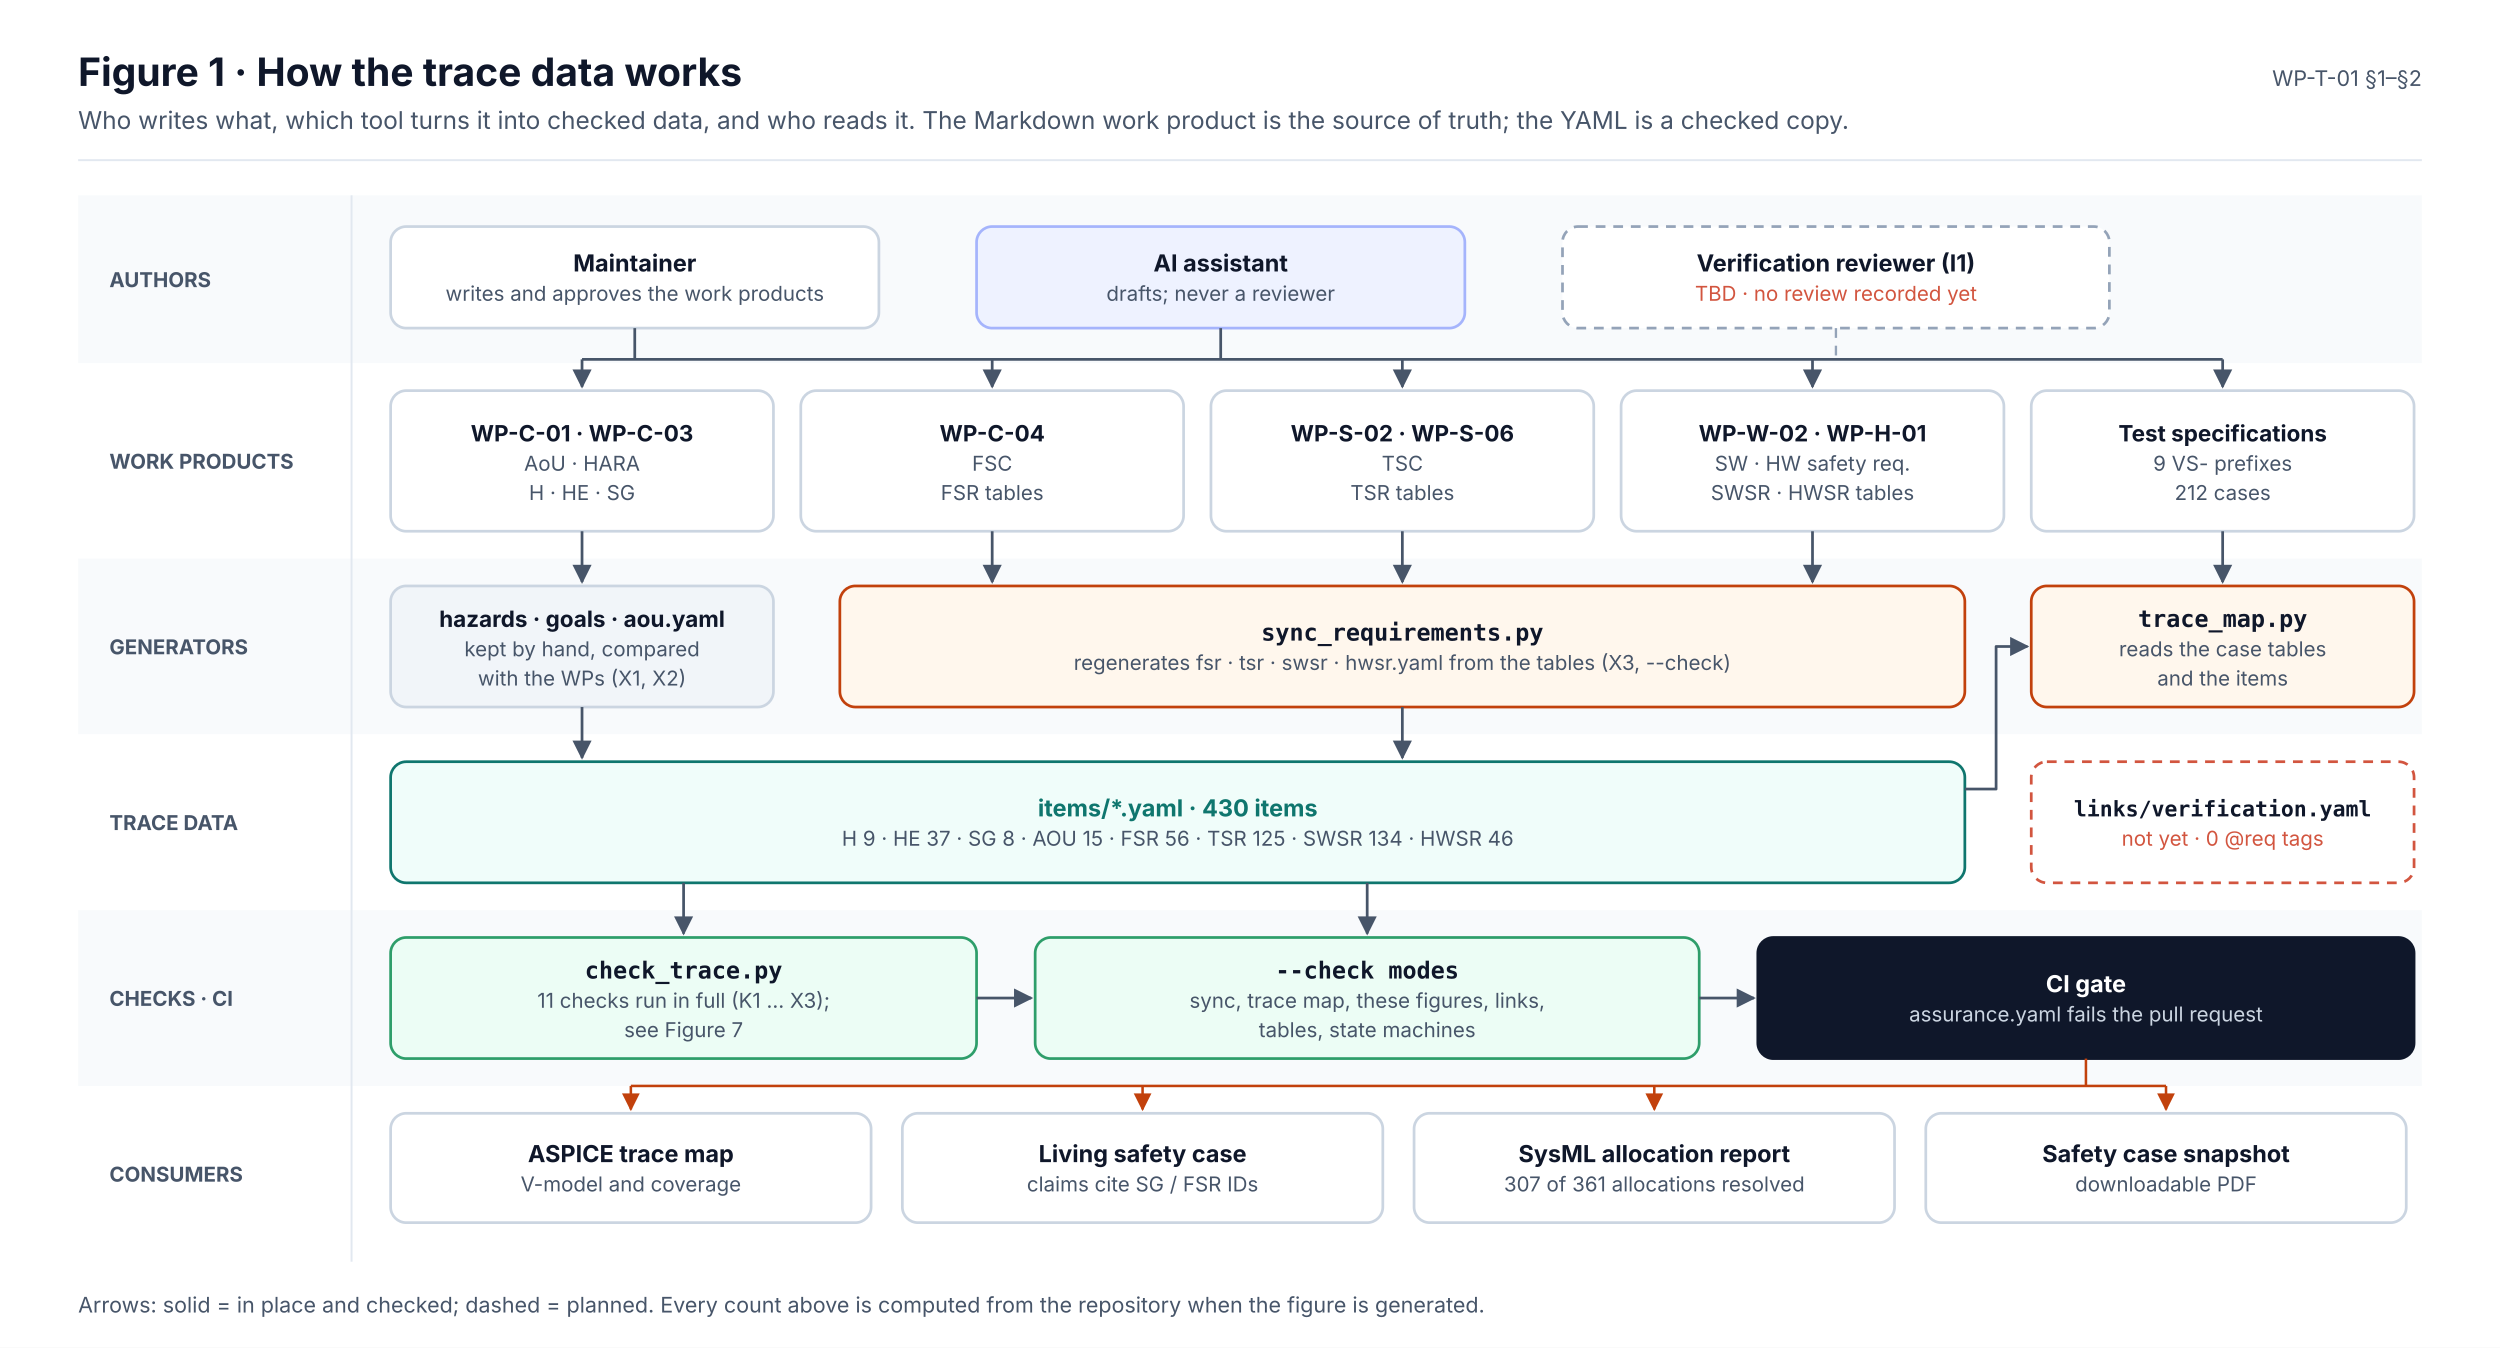
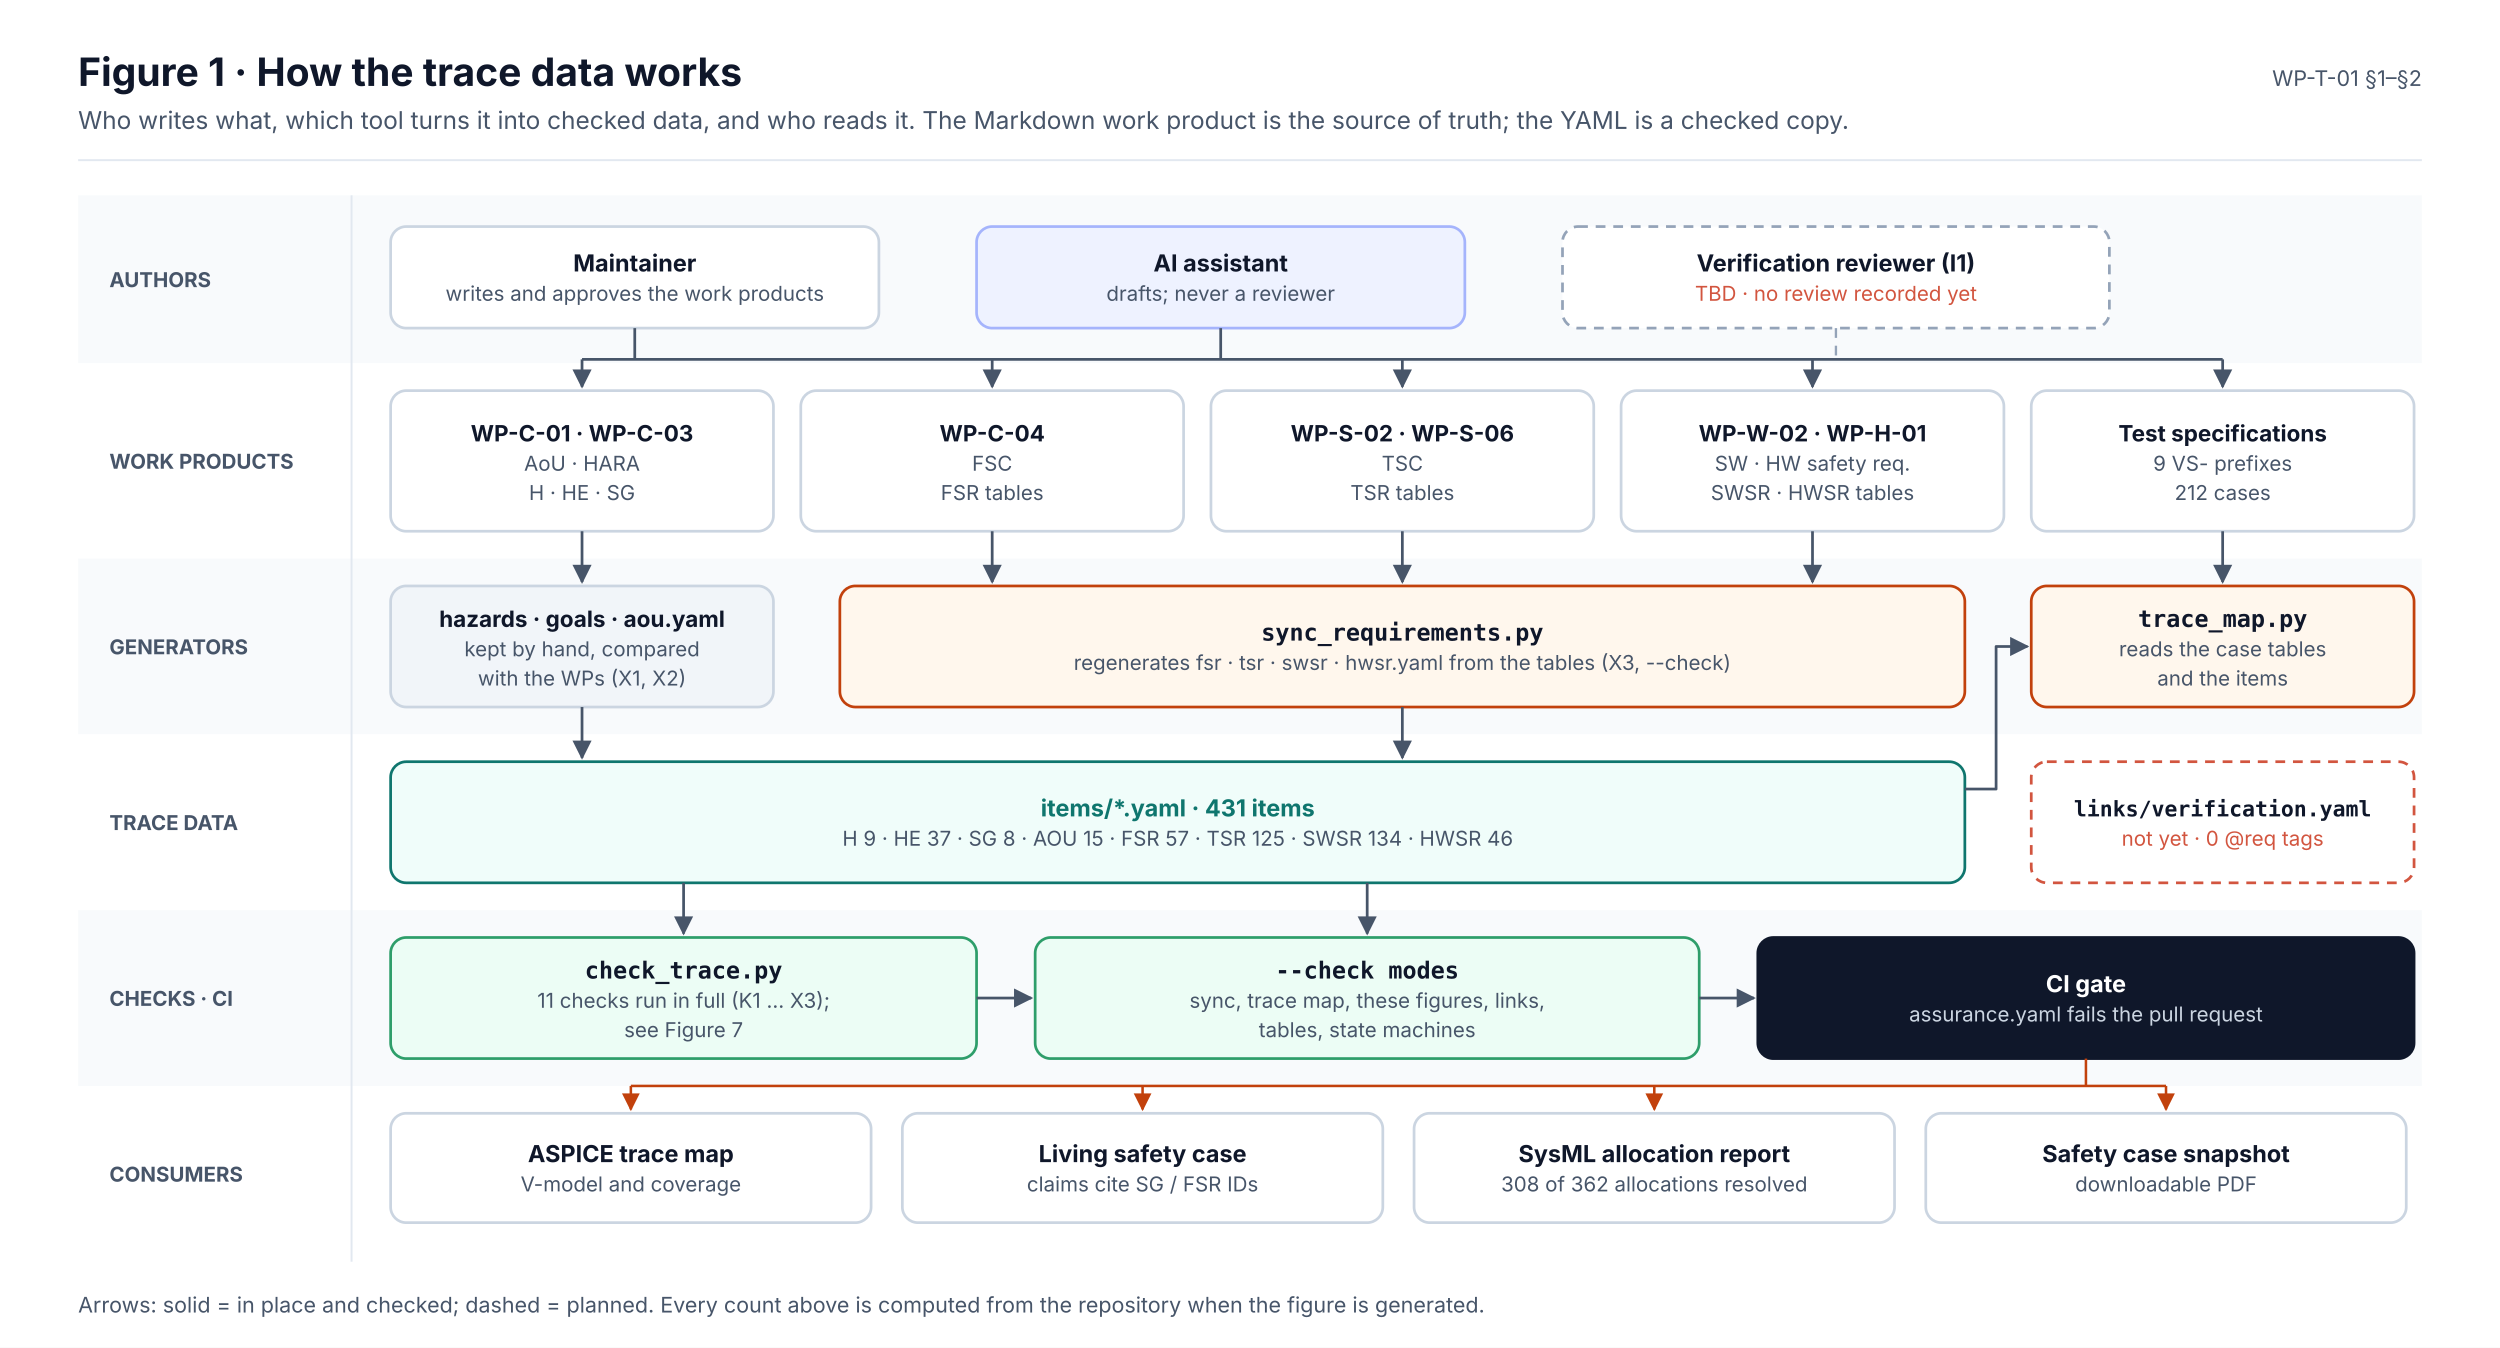
<svg xmlns="http://www.w3.org/2000/svg" width="1280" height="690" viewBox="0 0 1280 690" font-family="Inter, 'Segoe UI', Helvetica, Arial, sans-serif" role="img">
  <defs>
    <marker id="ink" viewBox="0 0 10 10" refX="9" refY="5" markerWidth="7" markerHeight="7" orient="auto-start-reverse">
      <path d="M0,0 L10,5 L0,10 z" fill="#0F172A" />
    </marker>
    <marker id="muted" viewBox="0 0 10 10" refX="9" refY="5" markerWidth="7" markerHeight="7" orient="auto-start-reverse">
      <path d="M0,0 L10,5 L0,10 z" fill="#475569" />
    </marker>
    <marker id="faint" viewBox="0 0 10 10" refX="9" refY="5" markerWidth="7" markerHeight="7" orient="auto-start-reverse">
      <path d="M0,0 L10,5 L0,10 z" fill="#94A3B8" />
    </marker>
    <marker id="safety" viewBox="0 0 10 10" refX="9" refY="5" markerWidth="7" markerHeight="7" orient="auto-start-reverse">
      <path d="M0,0 L10,5 L0,10 z" fill="#C2410C" />
    </marker>
    <marker id="sw" viewBox="0 0 10 10" refX="9" refY="5" markerWidth="7" markerHeight="7" orient="auto-start-reverse">
      <path d="M0,0 L10,5 L0,10 z" fill="#0F766E" />
    </marker>
    <marker id="hw" viewBox="0 0 10 10" refX="9" refY="5" markerWidth="7" markerHeight="7" orient="auto-start-reverse">
      <path d="M0,0 L10,5 L0,10 z" fill="#4F46E5" />
    </marker>
    <marker id="aou" viewBox="0 0 10 10" refX="9" refY="5" markerWidth="7" markerHeight="7" orient="auto-start-reverse">
      <path d="M0,0 L10,5 L0,10 z" fill="#D97706" />
    </marker>
    <marker id="red" viewBox="0 0 10 10" refX="9" refY="5" markerWidth="7" markerHeight="7" orient="auto-start-reverse">
      <path d="M0,0 L10,5 L0,10 z" fill="#D2553F" />
    </marker>
  </defs>
  <rect x="0" y="0" width="1280" height="690" rx="0" fill="#FFFFFF" stroke="none" stroke-width="0" />
  <text x="40" y="44" font-size="20" fill="#0F172A" font-weight="700">Figure 1 · How the trace data works</text>
  <text x="40" y="66" font-size="12.5" fill="#475569">Who writes what, which tool turns it into checked data, and who reads it. The Markdown work product is the source of truth; the YAML is a checked copy.</text>
  <text x="1240" y="44" font-size="11" fill="#475569" text-anchor="end">WP-T-01 §1–§2</text>
  <line x1="40" y1="82" x2="1240" y2="82" stroke="#E2E8F0" stroke-width="1" />
  <rect x="40" y="100" width="1200" height="86" rx="0" fill="#F8FAFC" stroke="none" stroke-width="0" />
  <text x="56" y="147" font-size="10.5" fill="#475569" font-weight="700">AUTHORS</text>
  <rect x="40" y="186" width="1200" height="100" rx="0" fill="#FFFFFF" stroke="none" stroke-width="0" />
  <text x="56" y="240" font-size="10.5" fill="#475569" font-weight="700">WORK PRODUCTS</text>
  <rect x="40" y="286" width="1200" height="90" rx="0" fill="#F8FAFC" stroke="none" stroke-width="0" />
  <text x="56" y="335" font-size="10.5" fill="#475569" font-weight="700">GENERATORS</text>
  <rect x="40" y="376" width="1200" height="90" rx="0" fill="#FFFFFF" stroke="none" stroke-width="0" />
  <text x="56" y="425" font-size="10.5" fill="#475569" font-weight="700">TRACE DATA</text>
  <rect x="40" y="466" width="1200" height="90" rx="0" fill="#F8FAFC" stroke="none" stroke-width="0" />
  <text x="56" y="515" font-size="10.5" fill="#475569" font-weight="700">CHECKS · CI</text>
  <rect x="40" y="556" width="1200" height="90" rx="0" fill="#FFFFFF" stroke="none" stroke-width="0" />
  <text x="56" y="605" font-size="10.5" fill="#475569" font-weight="700">CONSUMERS</text>
  <line x1="180" y1="100" x2="180" y2="646" stroke="#E2E8F0" stroke-width="1" />
  <rect x="200" y="116" width="250" height="52" rx="8" fill="#FFFFFF" stroke="#CBD5E1" stroke-width="1.4" />
  <text x="325" y="139" font-size="12" fill="#0F172A" font-weight="700" text-anchor="middle">Maintainer</text>
  <text x="325" y="154" font-size="10.5" fill="#475569" text-anchor="middle">writes and approves the work products</text>
  <rect x="500" y="116" width="250" height="52" rx="8" fill="#EEF2FF" stroke="#A5B4FC" stroke-width="1.4" />
  <text x="625" y="139" font-size="12" fill="#0F172A" font-weight="700" text-anchor="middle">AI assistant</text>
  <text x="625" y="154" font-size="10.5" fill="#475569" text-anchor="middle">drafts; never a reviewer</text>
  <rect x="800" y="116" width="280" height="52" rx="8" fill="#FFFFFF" stroke="#94A3B8" stroke-width="1.4" stroke-dasharray="5 4" />
  <text x="940" y="139" font-size="12" fill="#0F172A" font-weight="700" text-anchor="middle">Verification reviewer (I1)</text>
  <text x="940" y="154" font-size="10.5" fill="#D2553F" text-anchor="middle">TBD · no review recorded yet</text>
  <rect x="200" y="200" width="196" height="72" rx="8" fill="#FFFFFF" stroke="#CBD5E1" stroke-width="1.4" />
  <text x="298" y="226" font-size="11.5" fill="#0F172A" font-weight="700" text-anchor="middle">WP-C-01 · WP-C-03</text>
  <text x="298" y="241" font-size="10.5" fill="#475569" text-anchor="middle">AoU · HARA</text>
  <text x="298" y="256" font-size="10.5" fill="#475569" text-anchor="middle">H · HE · SG</text>
  <rect x="410" y="200" width="196" height="72" rx="8" fill="#FFFFFF" stroke="#CBD5E1" stroke-width="1.4" />
  <text x="508" y="226" font-size="11.5" fill="#0F172A" font-weight="700" text-anchor="middle">WP-C-04</text>
  <text x="508" y="241" font-size="10.5" fill="#475569" text-anchor="middle">FSC</text>
  <text x="508" y="256" font-size="10.5" fill="#475569" text-anchor="middle">FSR tables</text>
  <rect x="620" y="200" width="196" height="72" rx="8" fill="#FFFFFF" stroke="#CBD5E1" stroke-width="1.4" />
  <text x="718" y="226" font-size="11.5" fill="#0F172A" font-weight="700" text-anchor="middle">WP-S-02 · WP-S-06</text>
  <text x="718" y="241" font-size="10.5" fill="#475569" text-anchor="middle">TSC</text>
  <text x="718" y="256" font-size="10.5" fill="#475569" text-anchor="middle">TSR tables</text>
  <rect x="830" y="200" width="196" height="72" rx="8" fill="#FFFFFF" stroke="#CBD5E1" stroke-width="1.4" />
  <text x="928" y="226" font-size="11.5" fill="#0F172A" font-weight="700" text-anchor="middle">WP-W-02 · WP-H-01</text>
  <text x="928" y="241" font-size="10.5" fill="#475569" text-anchor="middle">SW · HW safety req.</text>
  <text x="928" y="256" font-size="10.5" fill="#475569" text-anchor="middle">SWSR · HWSR tables</text>
  <rect x="1040" y="200" width="196" height="72" rx="8" fill="#FFFFFF" stroke="#CBD5E1" stroke-width="1.4" />
  <text x="1138" y="226" font-size="11.5" fill="#0F172A" font-weight="700" text-anchor="middle">Test specifications</text>
  <text x="1138" y="241" font-size="10.5" fill="#475569" text-anchor="middle">9 VS- prefixes</text>
  <text x="1138" y="256" font-size="10.5" fill="#475569" text-anchor="middle">212 cases</text>
  <line x1="298" y1="184" x2="1138" y2="184" stroke="#475569" stroke-width="1.4" />
  <line x1="325" y1="168" x2="325" y2="184" stroke="#475569" stroke-width="1.4" />
  <line x1="625" y1="168" x2="625" y2="184" stroke="#475569" stroke-width="1.4" />
  <line x1="940" y1="168" x2="940" y2="184" stroke="#94A3B8" stroke-width="1.2" stroke-dasharray="5 4" />
  <line x1="298" y1="184" x2="298" y2="198" stroke="#475569" stroke-width="1.4" marker-end="url(#muted)" />
  <line x1="508" y1="184" x2="508" y2="198" stroke="#475569" stroke-width="1.4" marker-end="url(#muted)" />
  <line x1="718" y1="184" x2="718" y2="198" stroke="#475569" stroke-width="1.4" marker-end="url(#muted)" />
  <line x1="928" y1="184" x2="928" y2="198" stroke="#475569" stroke-width="1.4" marker-end="url(#muted)" />
  <line x1="1138" y1="184" x2="1138" y2="198" stroke="#475569" stroke-width="1.4" marker-end="url(#muted)" />
  <rect x="200" y="300" width="196" height="62" rx="8" fill="#F1F5F9" stroke="#CBD5E1" stroke-width="1.4" />
  <text x="298" y="321" font-size="11.5" fill="#0F172A" font-weight="700" text-anchor="middle">hazards · goals · aou.yaml</text>
  <text x="298" y="336" font-size="10.5" fill="#475569" text-anchor="middle">kept by hand, compared</text>
  <text x="298" y="351" font-size="10.5" fill="#475569" text-anchor="middle">with the WPs (X1, X2)</text>
  <rect x="430" y="300" width="576" height="62" rx="8" fill="#FFF7ED" stroke="#C2410C" stroke-width="1.4" />
  <text x="718" y="328" font-size="12" fill="#0F172A" font-weight="700" text-anchor="middle" font-family="'JetBrains Mono', 'SFMono-Regular', Menlo, Consolas, monospace">sync_requirements.py</text>
  <text x="718" y="343" font-size="10.5" fill="#475569" text-anchor="middle">regenerates fsr · tsr · swsr · hwsr.yaml from the tables (X3, --check)</text>
  <rect x="1040" y="300" width="196" height="62" rx="8" fill="#FFF7ED" stroke="#C2410C" stroke-width="1.4" />
  <text x="1138" y="321" font-size="12" fill="#0F172A" font-weight="700" text-anchor="middle" font-family="'JetBrains Mono', 'SFMono-Regular', Menlo, Consolas, monospace">trace_map.py</text>
  <text x="1138" y="336" font-size="10.5" fill="#475569" text-anchor="middle">reads the case tables</text>
  <text x="1138" y="351" font-size="10.5" fill="#475569" text-anchor="middle">and the items</text>
  <line x1="298" y1="272" x2="298" y2="298" stroke="#475569" stroke-width="1.4" marker-end="url(#muted)" />
  <line x1="508" y1="272" x2="508" y2="298" stroke="#475569" stroke-width="1.4" marker-end="url(#muted)" />
  <line x1="718" y1="272" x2="718" y2="298" stroke="#475569" stroke-width="1.4" marker-end="url(#muted)" />
  <line x1="928" y1="272" x2="928" y2="298" stroke="#475569" stroke-width="1.4" marker-end="url(#muted)" />
  <line x1="1138" y1="272" x2="1138" y2="298" stroke="#475569" stroke-width="1.4" marker-end="url(#muted)" />
  <rect x="200" y="390" width="806" height="62" rx="8" fill="#F0FDFA" stroke="#0F766E" stroke-width="1.4" />
-   <text x="603" y="418" font-size="12" fill="#0F766E" font-weight="700" text-anchor="middle">items/*.yaml · 430 items</text>
-   <text x="603" y="433" font-size="10.5" fill="#475569" text-anchor="middle">H 9 · HE 37 · SG 8 · AOU 15 · FSR 56 · TSR 125 · SWSR 134 · HWSR 46</text>
+   <text x="603" y="418" font-size="12" fill="#0F766E" font-weight="700" text-anchor="middle">items/*.yaml · 431 items</text>
+   <text x="603" y="433" font-size="10.5" fill="#475569" text-anchor="middle">H 9 · HE 37 · SG 8 · AOU 15 · FSR 57 · TSR 125 · SWSR 134 · HWSR 46</text>
  <rect x="1040" y="390" width="196" height="62" rx="8" fill="#FFFFFF" stroke="#D2553F" stroke-width="1.4" stroke-dasharray="5 4" />
  <text x="1138" y="418" font-size="11" fill="#0F172A" font-weight="700" text-anchor="middle" font-family="'JetBrains Mono', 'SFMono-Regular', Menlo, Consolas, monospace">links/verification.yaml</text>
  <text x="1138" y="433" font-size="10.5" fill="#D2553F" text-anchor="middle">not yet · 0 @req tags</text>
  <line x1="298" y1="362" x2="298" y2="388" stroke="#475569" stroke-width="1.4" marker-end="url(#muted)" />
  <line x1="718" y1="362" x2="718" y2="388" stroke="#475569" stroke-width="1.4" marker-end="url(#muted)" />
  <path d="M1006,404 L1022,404 L1022,331 L1038,331" stroke="#475569" stroke-width="1.4" fill="none" marker-end="url(#muted)" stroke-linejoin="round" />
  <rect x="200" y="480" width="300" height="62" rx="8" fill="#ECFDF5" stroke="#2E9E6A" stroke-width="1.4" />
  <text x="350" y="501" font-size="12" fill="#0F172A" font-weight="700" text-anchor="middle" font-family="'JetBrains Mono', 'SFMono-Regular', Menlo, Consolas, monospace">check_trace.py</text>
  <text x="350" y="516" font-size="10.5" fill="#475569" text-anchor="middle">11 checks run in full (K1 … X3);</text>
  <text x="350" y="531" font-size="10.5" fill="#475569" text-anchor="middle">see Figure 7</text>
  <rect x="530" y="480" width="340" height="62" rx="8" fill="#ECFDF5" stroke="#2E9E6A" stroke-width="1.4" />
  <text x="700" y="501" font-size="12" fill="#0F172A" font-weight="700" text-anchor="middle" font-family="'JetBrains Mono', 'SFMono-Regular', Menlo, Consolas, monospace">--check modes</text>
  <text x="700" y="516" font-size="10.5" fill="#475569" text-anchor="middle">sync, trace map, these figures, links,</text>
  <text x="700" y="531" font-size="10.5" fill="#475569" text-anchor="middle">tables, state machines</text>
  <rect x="900" y="480" width="336" height="62" rx="8" fill="#0F172A" stroke="#0F172A" stroke-width="1.4" />
  <text x="1068" y="508" font-size="12" fill="#FFFFFF" font-weight="700" text-anchor="middle">CI gate</text>
  <text x="1068" y="523" font-size="10.5" fill="#CBD5E1" text-anchor="middle">assurance.yaml fails the pull request</text>
  <line x1="350" y1="452" x2="350" y2="478" stroke="#475569" stroke-width="1.4" marker-end="url(#muted)" />
  <line x1="700" y1="452" x2="700" y2="478" stroke="#475569" stroke-width="1.4" marker-end="url(#muted)" />
  <line x1="500" y1="511" x2="528" y2="511" stroke="#475569" stroke-width="1.4" marker-end="url(#muted)" />
  <line x1="870" y1="511" x2="898" y2="511" stroke="#475569" stroke-width="1.4" marker-end="url(#muted)" />
  <rect x="200" y="570" width="246" height="56" rx="8" fill="#FFFFFF" stroke="#CBD5E1" stroke-width="1.4" />
  <text x="323" y="595" font-size="12" fill="#0F172A" font-weight="700" text-anchor="middle">ASPICE trace map</text>
  <text x="323" y="610" font-size="10.5" fill="#475569" text-anchor="middle">V-model and coverage</text>
  <line x1="323" y1="556" x2="323" y2="568" stroke="#C2410C" stroke-width="1.3" marker-end="url(#safety)" />
  <rect x="462" y="570" width="246" height="56" rx="8" fill="#FFFFFF" stroke="#CBD5E1" stroke-width="1.4" />
  <text x="585" y="595" font-size="12" fill="#0F172A" font-weight="700" text-anchor="middle">Living safety case</text>
  <text x="585" y="610" font-size="10.5" fill="#475569" text-anchor="middle">claims cite SG / FSR IDs</text>
  <line x1="585" y1="556" x2="585" y2="568" stroke="#C2410C" stroke-width="1.3" marker-end="url(#safety)" />
  <rect x="724" y="570" width="246" height="56" rx="8" fill="#FFFFFF" stroke="#CBD5E1" stroke-width="1.4" />
  <text x="847" y="595" font-size="12" fill="#0F172A" font-weight="700" text-anchor="middle">SysML allocation report</text>
-   <text x="847" y="610" font-size="10.5" fill="#475569" text-anchor="middle">307 of 361 allocations resolved</text>
+   <text x="847" y="610" font-size="10.5" fill="#475569" text-anchor="middle">308 of 362 allocations resolved</text>
  <line x1="847" y1="556" x2="847" y2="568" stroke="#C2410C" stroke-width="1.3" marker-end="url(#safety)" />
  <rect x="986" y="570" width="246" height="56" rx="8" fill="#FFFFFF" stroke="#CBD5E1" stroke-width="1.4" />
  <text x="1109" y="595" font-size="12" fill="#0F172A" font-weight="700" text-anchor="middle">Safety case snapshot</text>
  <text x="1109" y="610" font-size="10.5" fill="#475569" text-anchor="middle">downloadable PDF</text>
  <line x1="1109" y1="556" x2="1109" y2="568" stroke="#C2410C" stroke-width="1.3" marker-end="url(#safety)" />
  <line x1="1068" y1="542" x2="1068" y2="556" stroke="#C2410C" stroke-width="1.3" />
  <line x1="323" y1="556" x2="1109" y2="556" stroke="#C2410C" stroke-width="1.3" />
  <text x="40" y="672" font-size="11" fill="#475569">Arrows: solid = in place and checked; dashed = planned. Every count above is computed from the repository when the figure is generated.</text>
</svg>
